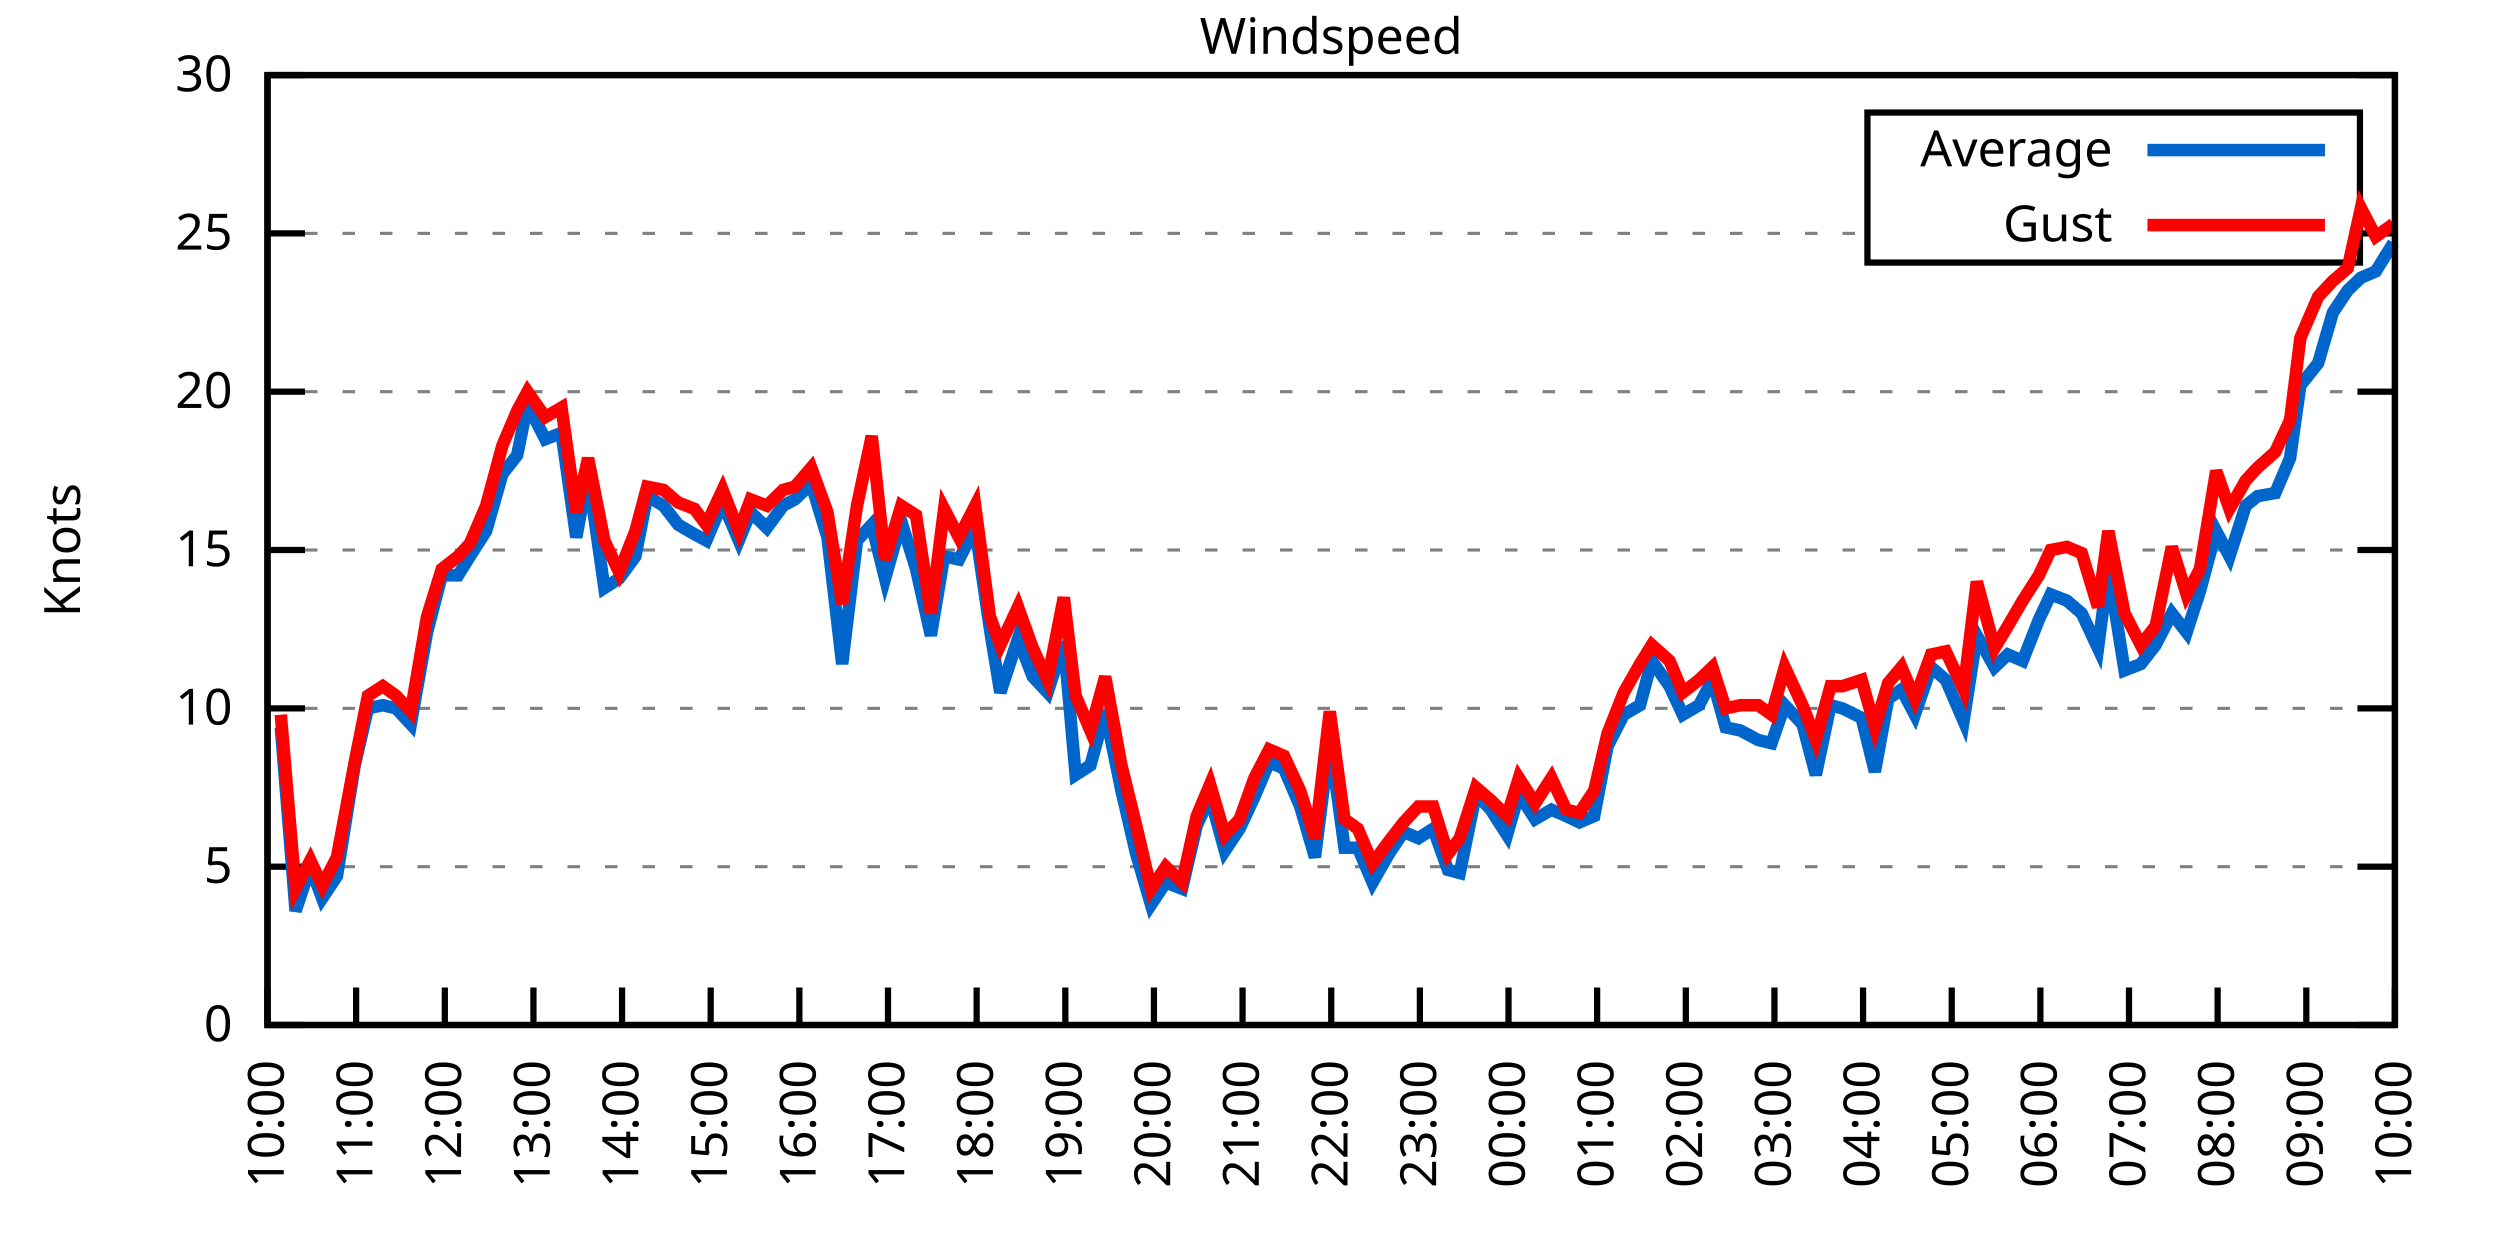
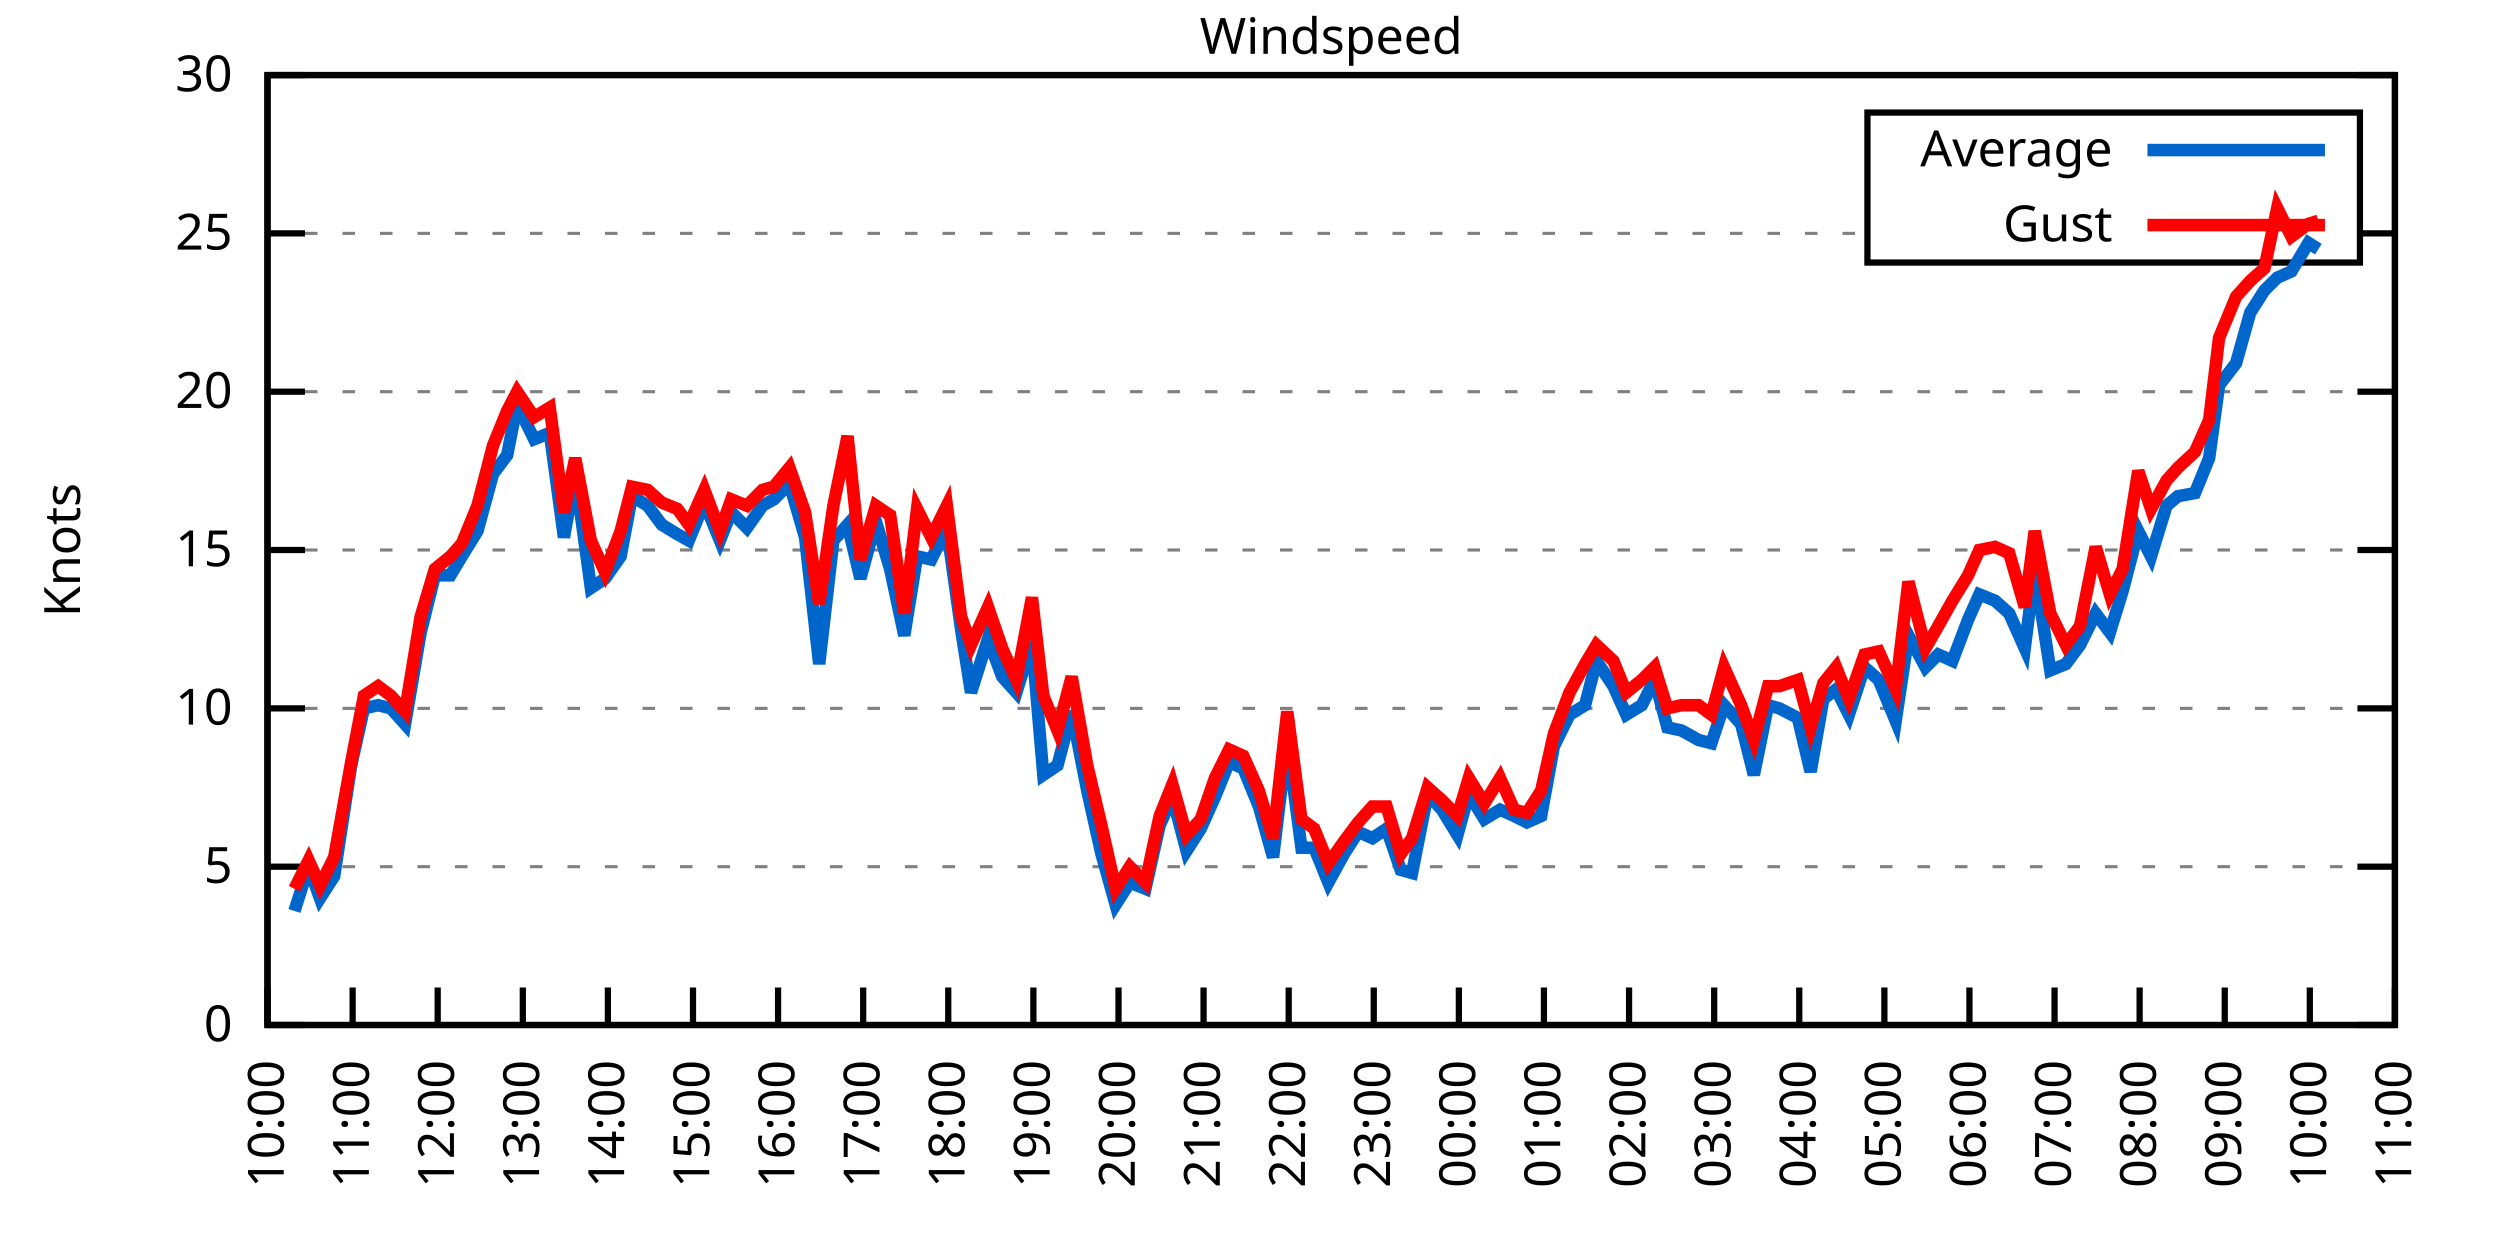
<svg xmlns="http://www.w3.org/2000/svg" xmlns:xlink="http://www.w3.org/1999/xlink" width="400" height="200" viewBox="0 0 400 200">
  <g id="gnuplot_canvas">
    <rect x="0" y="0" width="400" height="200" fill="none" />
    <defs>
      <circle id="gpDot" r="0.5" stroke-width="0.5" stroke="currentColor" />
      <path id="gpPt0" stroke-width="0.333" stroke="currentColor" d="M-1,0 h2 M0,-1 v2" />
      <path id="gpPt1" stroke-width="0.333" stroke="currentColor" d="M-1,-1 L1,1 M1,-1 L-1,1" />
      <path id="gpPt2" stroke-width="0.333" stroke="currentColor" d="M-1,0 L1,0 M0,-1 L0,1 M-1,-1 L1,1 M-1,1 L1,-1" />
      <rect id="gpPt3" stroke-width="0.333" stroke="currentColor" x="-1" y="-1" width="2" height="2" />
      <rect id="gpPt4" stroke-width="0.333" stroke="currentColor" fill="currentColor" x="-1" y="-1" width="2" height="2" />
      <circle id="gpPt5" stroke-width="0.333" stroke="currentColor" cx="0" cy="0" r="1" />
      <use xlink:href="#gpPt5" id="gpPt6" fill="currentColor" stroke="none" />
      <path id="gpPt7" stroke-width="0.333" stroke="currentColor" d="M0,-1.33 L-1.33,0.67 L1.33,0.67 z" />
      <use xlink:href="#gpPt7" id="gpPt8" fill="currentColor" stroke="none" />
      <use xlink:href="#gpPt7" id="gpPt9" stroke="currentColor" transform="rotate(180)" />
      <use xlink:href="#gpPt9" id="gpPt10" fill="currentColor" stroke="none" />
      <use xlink:href="#gpPt3" id="gpPt11" stroke="currentColor" transform="rotate(45)" />
      <use xlink:href="#gpPt11" id="gpPt12" fill="currentColor" stroke="none" />
      <path id="gpPt13" stroke-width="0.333" stroke="currentColor" d="M0,1.330 L1.265,0.411 L0.782,-1.067 L-0.782,-1.076 L-1.265,0.411 z" />
      <use xlink:href="#gpPt13" id="gpPt14" fill="currentColor" stroke="none" />
      <filter id="textbox" filterUnits="objectBoundingBox" x="0" y="0" height="1" width="1">
        <feFlood flood-color="white" flood-opacity="1" result="bgnd" />
        <feComposite in="SourceGraphic" in2="bgnd" operator="atop" />
      </filter>
      <filter id="greybox" filterUnits="objectBoundingBox" x="0" y="0" height="1" width="1">
        <feFlood flood-color="lightgrey" flood-opacity="1" result="grey" />
        <feComposite in="SourceGraphic" in2="grey" operator="atop" />
      </filter>
    </defs>
    <g fill="none" color="white" stroke="currentColor" stroke-width="1.00" stroke-linecap="butt" stroke-linejoin="miter">
</g>
    <g fill="none" color="black" stroke="currentColor" stroke-width="1.00" stroke-linecap="butt" stroke-linejoin="miter">
      <g stroke="none" shape-rendering="crispEdges">
        <polygon fill="rgb(255, 255, 255)" points="42.80,164.00 383.18,164.00 383.18,12.02 42.80,12.02 " />
      </g>
    </g>
    <g fill="none" color="black" stroke="currentColor" stroke-width="1.00" stroke-linecap="butt" stroke-linejoin="miter">
</g>
    <g fill="none" color="black" stroke="black" stroke-width="0.50" stroke-linecap="butt" stroke-linejoin="miter">
</g>
    <g fill="none" color="gray" stroke="currentColor" stroke-width="0.50" stroke-linecap="butt" stroke-linejoin="miter">
      <path stroke="gray" stroke-dasharray="2,4" class="gridline" d="M42.80,164.00 L383.19,164.00  " />
    </g>
    <g fill="none" color="gray" stroke="gray" stroke-width="1.00" stroke-linecap="butt" stroke-linejoin="miter">
</g>
    <g fill="none" color="black" stroke="currentColor" stroke-width="1.00" stroke-linecap="butt" stroke-linejoin="miter">
      <path stroke="black" d="M42.80,164.00 L48.80,164.00 M383.19,164.00 L377.19,164.00  " />
      <g transform="translate(37.20,166.60)" stroke="none" fill="black" font-family="Sans" font-size="8.00" text-anchor="end">
        <text>
          <tspan font-family="Sans"> 0</tspan>
        </text>
      </g>
    </g>
    <g fill="none" color="black" stroke="currentColor" stroke-width="1.00" stroke-linecap="butt" stroke-linejoin="miter">
</g>
    <g fill="none" color="black" stroke="black" stroke-width="0.50" stroke-linecap="butt" stroke-linejoin="miter">
</g>
    <g fill="none" color="gray" stroke="currentColor" stroke-width="0.50" stroke-linecap="butt" stroke-linejoin="miter">
      <path stroke="gray" stroke-dasharray="2,4" class="gridline" d="M42.80,138.67 L383.19,138.67  " />
    </g>
    <g fill="none" color="gray" stroke="gray" stroke-width="1.00" stroke-linecap="butt" stroke-linejoin="miter">
</g>
    <g fill="none" color="black" stroke="currentColor" stroke-width="1.00" stroke-linecap="butt" stroke-linejoin="miter">
      <path stroke="black" d="M42.80,138.67 L48.80,138.67 M383.19,138.67 L377.19,138.67  " />
      <g transform="translate(37.20,141.27)" stroke="none" fill="black" font-family="Sans" font-size="8.00" text-anchor="end">
        <text>
          <tspan font-family="Sans"> 5</tspan>
        </text>
      </g>
    </g>
    <g fill="none" color="black" stroke="currentColor" stroke-width="1.00" stroke-linecap="butt" stroke-linejoin="miter">
</g>
    <g fill="none" color="black" stroke="black" stroke-width="0.50" stroke-linecap="butt" stroke-linejoin="miter">
</g>
    <g fill="none" color="gray" stroke="currentColor" stroke-width="0.50" stroke-linecap="butt" stroke-linejoin="miter">
      <path stroke="gray" stroke-dasharray="2,4" class="gridline" d="M42.80,113.34 L383.19,113.34  " />
    </g>
    <g fill="none" color="gray" stroke="gray" stroke-width="1.00" stroke-linecap="butt" stroke-linejoin="miter">
</g>
    <g fill="none" color="black" stroke="currentColor" stroke-width="1.00" stroke-linecap="butt" stroke-linejoin="miter">
      <path stroke="black" d="M42.80,113.34 L48.80,113.34 M383.19,113.34 L377.19,113.34  " />
      <g transform="translate(37.20,115.94)" stroke="none" fill="black" font-family="Sans" font-size="8.00" text-anchor="end">
        <text>
          <tspan font-family="Sans"> 10</tspan>
        </text>
      </g>
    </g>
    <g fill="none" color="black" stroke="currentColor" stroke-width="1.00" stroke-linecap="butt" stroke-linejoin="miter">
</g>
    <g fill="none" color="black" stroke="black" stroke-width="0.50" stroke-linecap="butt" stroke-linejoin="miter">
</g>
    <g fill="none" color="gray" stroke="currentColor" stroke-width="0.50" stroke-linecap="butt" stroke-linejoin="miter">
      <path stroke="gray" stroke-dasharray="2,4" class="gridline" d="M42.80,88.00 L383.19,88.00  " />
    </g>
    <g fill="none" color="gray" stroke="gray" stroke-width="1.00" stroke-linecap="butt" stroke-linejoin="miter">
</g>
    <g fill="none" color="black" stroke="currentColor" stroke-width="1.00" stroke-linecap="butt" stroke-linejoin="miter">
      <path stroke="black" d="M42.80,88.00 L48.80,88.00 M383.19,88.00 L377.19,88.00  " />
      <g transform="translate(37.20,90.60)" stroke="none" fill="black" font-family="Sans" font-size="8.00" text-anchor="end">
        <text>
          <tspan font-family="Sans"> 15</tspan>
        </text>
      </g>
    </g>
    <g fill="none" color="black" stroke="currentColor" stroke-width="1.00" stroke-linecap="butt" stroke-linejoin="miter">
</g>
    <g fill="none" color="black" stroke="black" stroke-width="0.50" stroke-linecap="butt" stroke-linejoin="miter">
</g>
    <g fill="none" color="gray" stroke="currentColor" stroke-width="0.50" stroke-linecap="butt" stroke-linejoin="miter">
      <path stroke="gray" stroke-dasharray="2,4" class="gridline" d="M42.80,62.67 L383.19,62.67  " />
    </g>
    <g fill="none" color="gray" stroke="gray" stroke-width="1.00" stroke-linecap="butt" stroke-linejoin="miter">
</g>
    <g fill="none" color="black" stroke="currentColor" stroke-width="1.00" stroke-linecap="butt" stroke-linejoin="miter">
      <path stroke="black" d="M42.80,62.67 L48.80,62.67 M383.19,62.67 L377.19,62.67  " />
      <g transform="translate(37.20,65.27)" stroke="none" fill="black" font-family="Sans" font-size="8.00" text-anchor="end">
        <text>
          <tspan font-family="Sans"> 20</tspan>
        </text>
      </g>
    </g>
    <g fill="none" color="black" stroke="currentColor" stroke-width="1.00" stroke-linecap="butt" stroke-linejoin="miter">
</g>
    <g fill="none" color="black" stroke="black" stroke-width="0.50" stroke-linecap="butt" stroke-linejoin="miter">
</g>
    <g fill="none" color="gray" stroke="currentColor" stroke-width="0.50" stroke-linecap="butt" stroke-linejoin="miter">
      <path stroke="gray" stroke-dasharray="2,4" class="gridline" d="M42.80,37.34 L298.79,37.34 M377.59,37.34 L383.19,37.34  " />
    </g>
    <g fill="none" color="gray" stroke="gray" stroke-width="1.00" stroke-linecap="butt" stroke-linejoin="miter">
</g>
    <g fill="none" color="black" stroke="currentColor" stroke-width="1.00" stroke-linecap="butt" stroke-linejoin="miter">
      <path stroke="black" d="M42.80,37.34 L48.80,37.34 M383.19,37.34 L377.19,37.34  " />
      <g transform="translate(37.20,39.94)" stroke="none" fill="black" font-family="Sans" font-size="8.00" text-anchor="end">
        <text>
          <tspan font-family="Sans"> 25</tspan>
        </text>
      </g>
    </g>
    <g fill="none" color="black" stroke="currentColor" stroke-width="1.00" stroke-linecap="butt" stroke-linejoin="miter">
</g>
    <g fill="none" color="black" stroke="black" stroke-width="0.50" stroke-linecap="butt" stroke-linejoin="miter">
</g>
    <g fill="none" color="gray" stroke="currentColor" stroke-width="0.50" stroke-linecap="butt" stroke-linejoin="miter">
      <path stroke="gray" stroke-dasharray="2,4" class="gridline" d="M42.80,12.01 L383.19,12.01  " />
    </g>
    <g fill="none" color="gray" stroke="gray" stroke-width="1.00" stroke-linecap="butt" stroke-linejoin="miter">
</g>
    <g fill="none" color="black" stroke="currentColor" stroke-width="1.00" stroke-linecap="butt" stroke-linejoin="miter">
      <path stroke="black" d="M42.80,12.01 L48.80,12.01 M383.19,12.01 L377.19,12.01  " />
      <g transform="translate(37.20,14.61)" stroke="none" fill="black" font-family="Sans" font-size="8.00" text-anchor="end">
        <text>
          <tspan font-family="Sans"> 30</tspan>
        </text>
      </g>
    </g>
    <g fill="none" color="black" stroke="currentColor" stroke-width="1.00" stroke-linecap="butt" stroke-linejoin="miter">
      <path stroke="black" d="M42.80,164.00 L42.80,158.00  " />
      <g transform="translate(45.40,169.60) rotate(270.00)" stroke="none" fill="black" font-family="Sans" font-size="8.00" text-anchor="end">
        <text>
          <tspan font-family="Sans">10:00</tspan>
        </text>
      </g>
    </g>
    <g fill="none" color="black" stroke="currentColor" stroke-width="1.00" stroke-linecap="butt" stroke-linejoin="miter">
-       <path stroke="black" d="M56.98,164.00 L56.98,158.00  " />
-       <g transform="translate(59.58,169.60) rotate(270.00)" stroke="none" fill="black" font-family="Sans" font-size="8.00" text-anchor="end">
+       <path stroke="black" d="M56.42,164.00 L56.42,158.00  " />
+       <g transform="translate(59.02,169.60) rotate(270.00)" stroke="none" fill="black" font-family="Sans" font-size="8.00" text-anchor="end">
        <text>
          <tspan font-family="Sans">11:00</tspan>
        </text>
      </g>
    </g>
    <g fill="none" color="black" stroke="currentColor" stroke-width="1.00" stroke-linecap="butt" stroke-linejoin="miter">
-       <path stroke="black" d="M71.17,164.00 L71.17,158.00  " />
-       <g transform="translate(73.77,169.60) rotate(270.00)" stroke="none" fill="black" font-family="Sans" font-size="8.00" text-anchor="end">
+       <path stroke="black" d="M70.03,164.00 L70.03,158.00  " />
+       <g transform="translate(72.63,169.60) rotate(270.00)" stroke="none" fill="black" font-family="Sans" font-size="8.00" text-anchor="end">
        <text>
          <tspan font-family="Sans">12:00</tspan>
        </text>
      </g>
    </g>
    <g fill="none" color="black" stroke="currentColor" stroke-width="1.00" stroke-linecap="butt" stroke-linejoin="miter">
-       <path stroke="black" d="M85.35,164.00 L85.35,158.00  " />
-       <g transform="translate(87.95,169.60) rotate(270.00)" stroke="none" fill="black" font-family="Sans" font-size="8.00" text-anchor="end">
+       <path stroke="black" d="M83.65,164.00 L83.65,158.00  " />
+       <g transform="translate(86.25,169.60) rotate(270.00)" stroke="none" fill="black" font-family="Sans" font-size="8.00" text-anchor="end">
        <text>
          <tspan font-family="Sans">13:00</tspan>
        </text>
      </g>
    </g>
    <g fill="none" color="black" stroke="currentColor" stroke-width="1.00" stroke-linecap="butt" stroke-linejoin="miter">
-       <path stroke="black" d="M99.53,164.00 L99.53,158.00  " />
-       <g transform="translate(102.13,169.60) rotate(270.00)" stroke="none" fill="black" font-family="Sans" font-size="8.00" text-anchor="end">
+       <path stroke="black" d="M97.26,164.00 L97.26,158.00  " />
+       <g transform="translate(99.86,169.60) rotate(270.00)" stroke="none" fill="black" font-family="Sans" font-size="8.00" text-anchor="end">
        <text>
          <tspan font-family="Sans">14:00</tspan>
        </text>
      </g>
    </g>
    <g fill="none" color="black" stroke="currentColor" stroke-width="1.00" stroke-linecap="butt" stroke-linejoin="miter">
-       <path stroke="black" d="M113.71,164.00 L113.71,158.00  " />
-       <g transform="translate(116.31,169.60) rotate(270.00)" stroke="none" fill="black" font-family="Sans" font-size="8.00" text-anchor="end">
+       <path stroke="black" d="M110.88,164.00 L110.88,158.00  " />
+       <g transform="translate(113.48,169.60) rotate(270.00)" stroke="none" fill="black" font-family="Sans" font-size="8.00" text-anchor="end">
        <text>
          <tspan font-family="Sans">15:00</tspan>
        </text>
      </g>
    </g>
    <g fill="none" color="black" stroke="currentColor" stroke-width="1.00" stroke-linecap="butt" stroke-linejoin="miter">
-       <path stroke="black" d="M127.90,164.00 L127.90,158.00  " />
-       <g transform="translate(130.50,169.60) rotate(270.00)" stroke="none" fill="black" font-family="Sans" font-size="8.00" text-anchor="end">
+       <path stroke="black" d="M124.49,164.00 L124.49,158.00  " />
+       <g transform="translate(127.09,169.60) rotate(270.00)" stroke="none" fill="black" font-family="Sans" font-size="8.00" text-anchor="end">
        <text>
          <tspan font-family="Sans">16:00</tspan>
        </text>
      </g>
    </g>
    <g fill="none" color="black" stroke="currentColor" stroke-width="1.00" stroke-linecap="butt" stroke-linejoin="miter">
-       <path stroke="black" d="M142.08,164.00 L142.08,158.00  " />
-       <g transform="translate(144.68,169.60) rotate(270.00)" stroke="none" fill="black" font-family="Sans" font-size="8.00" text-anchor="end">
+       <path stroke="black" d="M138.11,164.00 L138.11,158.00  " />
+       <g transform="translate(140.71,169.60) rotate(270.00)" stroke="none" fill="black" font-family="Sans" font-size="8.00" text-anchor="end">
        <text>
          <tspan font-family="Sans">17:00</tspan>
        </text>
      </g>
    </g>
    <g fill="none" color="black" stroke="currentColor" stroke-width="1.00" stroke-linecap="butt" stroke-linejoin="miter">
-       <path stroke="black" d="M156.26,164.00 L156.26,158.00  " />
-       <g transform="translate(158.86,169.60) rotate(270.00)" stroke="none" fill="black" font-family="Sans" font-size="8.00" text-anchor="end">
+       <path stroke="black" d="M151.72,164.00 L151.72,158.00  " />
+       <g transform="translate(154.32,169.60) rotate(270.00)" stroke="none" fill="black" font-family="Sans" font-size="8.00" text-anchor="end">
        <text>
          <tspan font-family="Sans">18:00</tspan>
        </text>
      </g>
    </g>
    <g fill="none" color="black" stroke="currentColor" stroke-width="1.00" stroke-linecap="butt" stroke-linejoin="miter">
-       <path stroke="black" d="M170.45,164.00 L170.45,158.00  " />
-       <g transform="translate(173.05,169.60) rotate(270.00)" stroke="none" fill="black" font-family="Sans" font-size="8.00" text-anchor="end">
+       <path stroke="black" d="M165.34,164.00 L165.34,158.00  " />
+       <g transform="translate(167.94,169.60) rotate(270.00)" stroke="none" fill="black" font-family="Sans" font-size="8.00" text-anchor="end">
        <text>
          <tspan font-family="Sans">19:00</tspan>
        </text>
      </g>
    </g>
    <g fill="none" color="black" stroke="currentColor" stroke-width="1.00" stroke-linecap="butt" stroke-linejoin="miter">
-       <path stroke="black" d="M184.63,164.00 L184.63,158.00  " />
-       <g transform="translate(187.23,169.60) rotate(270.00)" stroke="none" fill="black" font-family="Sans" font-size="8.00" text-anchor="end">
+       <path stroke="black" d="M178.96,164.00 L178.96,158.00  " />
+       <g transform="translate(181.56,169.60) rotate(270.00)" stroke="none" fill="black" font-family="Sans" font-size="8.00" text-anchor="end">
        <text>
          <tspan font-family="Sans">20:00</tspan>
        </text>
      </g>
    </g>
    <g fill="none" color="black" stroke="currentColor" stroke-width="1.00" stroke-linecap="butt" stroke-linejoin="miter">
-       <path stroke="black" d="M198.81,164.00 L198.81,158.00  " />
-       <g transform="translate(201.41,169.60) rotate(270.00)" stroke="none" fill="black" font-family="Sans" font-size="8.00" text-anchor="end">
+       <path stroke="black" d="M192.57,164.00 L192.57,158.00  " />
+       <g transform="translate(195.17,169.60) rotate(270.00)" stroke="none" fill="black" font-family="Sans" font-size="8.00" text-anchor="end">
        <text>
          <tspan font-family="Sans">21:00</tspan>
        </text>
      </g>
    </g>
    <g fill="none" color="black" stroke="currentColor" stroke-width="1.00" stroke-linecap="butt" stroke-linejoin="miter">
-       <path stroke="black" d="M213.00,164.00 L213.00,158.00  " />
-       <g transform="translate(215.60,169.60) rotate(270.00)" stroke="none" fill="black" font-family="Sans" font-size="8.00" text-anchor="end">
+       <path stroke="black" d="M206.19,164.00 L206.19,158.00  " />
+       <g transform="translate(208.79,169.60) rotate(270.00)" stroke="none" fill="black" font-family="Sans" font-size="8.00" text-anchor="end">
        <text>
          <tspan font-family="Sans">22:00</tspan>
        </text>
      </g>
    </g>
    <g fill="none" color="black" stroke="currentColor" stroke-width="1.00" stroke-linecap="butt" stroke-linejoin="miter">
-       <path stroke="black" d="M227.18,164.00 L227.18,158.00  " />
-       <g transform="translate(229.78,169.60) rotate(270.00)" stroke="none" fill="black" font-family="Sans" font-size="8.00" text-anchor="end">
+       <path stroke="black" d="M219.80,164.00 L219.80,158.00  " />
+       <g transform="translate(222.40,169.60) rotate(270.00)" stroke="none" fill="black" font-family="Sans" font-size="8.00" text-anchor="end">
        <text>
          <tspan font-family="Sans">23:00</tspan>
        </text>
      </g>
    </g>
    <g fill="none" color="black" stroke="currentColor" stroke-width="1.00" stroke-linecap="butt" stroke-linejoin="miter">
-       <path stroke="black" d="M241.36,164.00 L241.36,158.00  " />
-       <g transform="translate(243.96,169.60) rotate(270.00)" stroke="none" fill="black" font-family="Sans" font-size="8.00" text-anchor="end">
+       <path stroke="black" d="M233.42,164.00 L233.42,158.00  " />
+       <g transform="translate(236.02,169.60) rotate(270.00)" stroke="none" fill="black" font-family="Sans" font-size="8.00" text-anchor="end">
        <text>
          <tspan font-family="Sans">00:00</tspan>
        </text>
      </g>
    </g>
    <g fill="none" color="black" stroke="currentColor" stroke-width="1.00" stroke-linecap="butt" stroke-linejoin="miter">
-       <path stroke="black" d="M255.54,164.00 L255.54,158.00  " />
-       <g transform="translate(258.14,169.60) rotate(270.00)" stroke="none" fill="black" font-family="Sans" font-size="8.00" text-anchor="end">
+       <path stroke="black" d="M247.03,164.00 L247.03,158.00  " />
+       <g transform="translate(249.63,169.60) rotate(270.00)" stroke="none" fill="black" font-family="Sans" font-size="8.00" text-anchor="end">
        <text>
          <tspan font-family="Sans">01:00</tspan>
        </text>
      </g>
    </g>
    <g fill="none" color="black" stroke="currentColor" stroke-width="1.00" stroke-linecap="butt" stroke-linejoin="miter">
-       <path stroke="black" d="M269.73,164.00 L269.73,158.00  " />
-       <g transform="translate(272.33,169.60) rotate(270.00)" stroke="none" fill="black" font-family="Sans" font-size="8.00" text-anchor="end">
+       <path stroke="black" d="M260.65,164.00 L260.65,158.00  " />
+       <g transform="translate(263.25,169.60) rotate(270.00)" stroke="none" fill="black" font-family="Sans" font-size="8.00" text-anchor="end">
        <text>
          <tspan font-family="Sans">02:00</tspan>
        </text>
      </g>
    </g>
    <g fill="none" color="black" stroke="currentColor" stroke-width="1.00" stroke-linecap="butt" stroke-linejoin="miter">
-       <path stroke="black" d="M283.91,164.00 L283.91,158.00  " />
-       <g transform="translate(286.51,169.60) rotate(270.00)" stroke="none" fill="black" font-family="Sans" font-size="8.00" text-anchor="end">
+       <path stroke="black" d="M274.27,164.00 L274.27,158.00  " />
+       <g transform="translate(276.87,169.60) rotate(270.00)" stroke="none" fill="black" font-family="Sans" font-size="8.00" text-anchor="end">
        <text>
          <tspan font-family="Sans">03:00</tspan>
        </text>
      </g>
    </g>
    <g fill="none" color="black" stroke="currentColor" stroke-width="1.00" stroke-linecap="butt" stroke-linejoin="miter">
-       <path stroke="black" d="M298.09,164.00 L298.09,158.00  " />
-       <g transform="translate(300.69,169.60) rotate(270.00)" stroke="none" fill="black" font-family="Sans" font-size="8.00" text-anchor="end">
+       <path stroke="black" d="M287.88,164.00 L287.88,158.00  " />
+       <g transform="translate(290.48,169.60) rotate(270.00)" stroke="none" fill="black" font-family="Sans" font-size="8.00" text-anchor="end">
        <text>
          <tspan font-family="Sans">04:00</tspan>
        </text>
      </g>
    </g>
    <g fill="none" color="black" stroke="currentColor" stroke-width="1.00" stroke-linecap="butt" stroke-linejoin="miter">
-       <path stroke="black" d="M312.28,164.00 L312.28,158.00  " />
-       <g transform="translate(314.88,169.60) rotate(270.00)" stroke="none" fill="black" font-family="Sans" font-size="8.00" text-anchor="end">
+       <path stroke="black" d="M301.50,164.00 L301.50,158.00  " />
+       <g transform="translate(304.10,169.60) rotate(270.00)" stroke="none" fill="black" font-family="Sans" font-size="8.00" text-anchor="end">
        <text>
          <tspan font-family="Sans">05:00</tspan>
        </text>
      </g>
    </g>
    <g fill="none" color="black" stroke="currentColor" stroke-width="1.00" stroke-linecap="butt" stroke-linejoin="miter">
-       <path stroke="black" d="M326.46,164.00 L326.46,158.00  " />
-       <g transform="translate(329.06,169.60) rotate(270.00)" stroke="none" fill="black" font-family="Sans" font-size="8.00" text-anchor="end">
+       <path stroke="black" d="M315.11,164.00 L315.11,158.00  " />
+       <g transform="translate(317.71,169.60) rotate(270.00)" stroke="none" fill="black" font-family="Sans" font-size="8.00" text-anchor="end">
        <text>
          <tspan font-family="Sans">06:00</tspan>
        </text>
      </g>
    </g>
    <g fill="none" color="black" stroke="currentColor" stroke-width="1.00" stroke-linecap="butt" stroke-linejoin="miter">
-       <path stroke="black" d="M340.64,164.00 L340.64,158.00  " />
-       <g transform="translate(343.24,169.60) rotate(270.00)" stroke="none" fill="black" font-family="Sans" font-size="8.00" text-anchor="end">
+       <path stroke="black" d="M328.73,164.00 L328.73,158.00  " />
+       <g transform="translate(331.33,169.60) rotate(270.00)" stroke="none" fill="black" font-family="Sans" font-size="8.00" text-anchor="end">
        <text>
          <tspan font-family="Sans">07:00</tspan>
        </text>
      </g>
    </g>
    <g fill="none" color="black" stroke="currentColor" stroke-width="1.00" stroke-linecap="butt" stroke-linejoin="miter">
-       <path stroke="black" d="M354.82,164.00 L354.82,158.00  " />
-       <g transform="translate(357.42,169.60) rotate(270.00)" stroke="none" fill="black" font-family="Sans" font-size="8.00" text-anchor="end">
+       <path stroke="black" d="M342.34,164.00 L342.34,158.00  " />
+       <g transform="translate(344.94,169.60) rotate(270.00)" stroke="none" fill="black" font-family="Sans" font-size="8.00" text-anchor="end">
        <text>
          <tspan font-family="Sans">08:00</tspan>
        </text>
      </g>
    </g>
    <g fill="none" color="black" stroke="currentColor" stroke-width="1.00" stroke-linecap="butt" stroke-linejoin="miter">
-       <path stroke="black" d="M369.01,164.00 L369.01,158.00  " />
-       <g transform="translate(371.61,169.60) rotate(270.00)" stroke="none" fill="black" font-family="Sans" font-size="8.00" text-anchor="end">
+       <path stroke="black" d="M355.96,164.00 L355.96,158.00  " />
+       <g transform="translate(358.56,169.60) rotate(270.00)" stroke="none" fill="black" font-family="Sans" font-size="8.00" text-anchor="end">
        <text>
          <tspan font-family="Sans">09:00</tspan>
+         </text>
+       </g>
+     </g>
+     <g fill="none" color="black" stroke="currentColor" stroke-width="1.00" stroke-linecap="butt" stroke-linejoin="miter">
+       <path stroke="black" d="M369.57,164.00 L369.57,158.00  " />
+       <g transform="translate(372.17,169.60) rotate(270.00)" stroke="none" fill="black" font-family="Sans" font-size="8.00" text-anchor="end">
+         <text>
+           <tspan font-family="Sans">10:00</tspan>
        </text>
      </g>
    </g>
    <g fill="none" color="black" stroke="currentColor" stroke-width="1.00" stroke-linecap="butt" stroke-linejoin="miter">
      <path stroke="black" d="M383.19,164.00 L383.19,158.00  " />
      <g transform="translate(385.79,169.60) rotate(270.00)" stroke="none" fill="black" font-family="Sans" font-size="8.00" text-anchor="end">
        <text>
-           <tspan font-family="Sans">10:00</tspan>
+           <tspan font-family="Sans">11:00</tspan>
        </text>
      </g>
    </g>
    <g fill="none" color="black" stroke="currentColor" stroke-width="1.00" stroke-linecap="butt" stroke-linejoin="miter">
</g>
    <g fill="none" color="black" stroke="currentColor" stroke-width="1.00" stroke-linecap="butt" stroke-linejoin="miter">
      <path stroke="black" d="M42.80,12.01 L42.80,164.00 L383.19,164.00 L383.19,12.01 L42.80,12.01 Z  " />
    </g>
    <g fill="none" color="black" stroke="currentColor" stroke-width="1.00" stroke-linecap="butt" stroke-linejoin="miter">
</g>
    <g fill="none" color="black" stroke="currentColor" stroke-width="1.00" stroke-linecap="butt" stroke-linejoin="miter">
      <path stroke="black" d="M298.79,42.01 L298.79,18.01 L377.59,18.01 L377.59,42.01 L298.79,42.01 Z  " />
    </g>
    <g id="Windspeed_plot_1">
      <g fill="none" color="white" stroke="black" stroke-width="2.00" stroke-linecap="butt" stroke-linejoin="miter">
</g>
      <g fill="none" color="black" stroke="currentColor" stroke-width="2.00" stroke-linecap="butt" stroke-linejoin="miter">
        <g transform="translate(337.99,26.61)" stroke="none" fill="black" font-family="Sans" font-size="8.00" text-anchor="end">
          <text>
            <tspan font-family="Sans">Average</tspan>
          </text>
        </g>
      </g>
      <g fill="none" color="black" stroke="currentColor" stroke-width="2.00" stroke-linecap="butt" stroke-linejoin="miter">
-         <path stroke="rgb(  0, 102, 204)" d="M343.59,24.01 L371.99,24.01 M44.93,116.38 L47.29,145.76 L49.66,138.67 L51.55,143.73 L53.91,140.19 L56.75,122.46   L58.87,113.34 L61.24,112.83 L63.37,113.34 L65.73,115.87 L68.33,101.18 L70.69,92.06 L73.29,92.06 L75.18,89.02   L77.78,84.97 L80.38,75.85 L82.75,72.81 L84.40,64.70 L87.24,70.27 L89.84,69.26 L92.20,85.98 L94.09,75.85   L96.70,94.08 L99.06,92.56 L101.66,89.02 L103.55,79.39 L106.15,80.91 L108.51,83.95 L111.11,85.47 L113.01,86.49   L115.61,80.41 L118.21,86.49 L120.10,81.93 L122.70,84.46 L125.30,80.91 L127.19,79.90 L129.79,77.37 L132.39,85.98   L134.75,106.24 L137.12,86.49 L139.48,83.95 L141.61,92.56 L144.21,83.45 L146.57,91.04 L148.94,101.68 L151.06,89.02   L153.43,89.52 L156.03,84.46 L158.39,100.67 L160.05,110.80 L162.88,102.19 L165.25,108.27 L167.61,110.80 L170.21,102.70   L172.10,123.98 L174.46,122.46 L176.83,113.84 L179.43,126.51 L181.79,136.64 L184.16,144.75 L186.52,141.20 L189.12,142.21   L191.48,132.08 L193.61,127.52 L195.98,136.14 L198.34,132.59 L200.70,127.52 L203.07,121.95 L205.43,122.96 L208.03,129.04   L210.39,137.15 L212.76,118.40 L215.12,135.63 L217.25,135.63 L219.61,141.20 L222.21,136.64 L224.58,133.10 L226.94,134.11   L229.31,132.59 L231.67,139.17 L233.56,139.68 L236.16,127.02 L238.52,129.55 L241.12,133.60 L243.02,127.02 L245.62,131.07   L248.22,129.55 L250.58,130.56 L252.71,131.58 L255.07,130.56 L257.20,119.42 L259.80,114.35 L262.40,112.83 L264.29,105.74   L267.13,109.79 L269.25,114.35 L271.85,112.83 L273.98,108.78 L276.11,116.38 L278.47,116.88 L281.31,118.40 L283.44,118.91   L285.56,112.83 L288.40,115.87 L290.53,123.98 L292.89,112.83 L294.78,113.34 L297.86,114.86 L299.98,123.47 L302.11,111.82   L304.24,110.30 L306.37,114.35 L308.97,106.75 L311.33,108.78 L314.17,115.36 L316.29,101.68 L319.13,106.75 L321.26,104.72   L323.62,105.74 L326.22,99.15 L328.11,95.10 L330.71,96.11 L333.08,98.14 L335.68,103.71 L337.33,91.04 L339.93,107.26   L342.53,106.24 L344.90,103.20 L347.50,98.14 L349.86,101.18 L351.99,94.59 L354.59,84.97 L356.72,89.02 L359.32,80.91   L361.21,79.39 L364.04,78.89 L366.41,73.31 L368.06,61.66 L370.90,58.11 L373.26,50.01 L375.63,46.46 L377.75,44.43   L380.12,43.42 L382.95,38.86  " />
+         <path stroke="rgb(  0, 102, 204)" d="M343.59,24.01 L371.99,24.01 M47.11,145.76 L49.38,138.67 L51.20,143.73 L53.47,140.19 L56.19,122.46 L58.23,113.34   L60.50,112.83 L62.54,113.34 L64.81,115.87 L67.31,101.18 L69.58,92.06 L72.07,92.06 L73.89,89.02 L76.39,84.97   L78.88,75.85 L81.15,72.81 L82.74,64.70 L85.46,70.27 L87.96,69.26 L90.23,85.98 L92.04,75.85 L94.54,94.08   L96.81,92.56 L99.30,89.02 L101.12,79.39 L103.62,80.91 L105.89,83.95 L108.38,85.47 L110.20,86.49 L112.69,80.41   L115.19,86.49 L117.01,81.93 L119.50,84.46 L122.00,80.91 L123.81,79.90 L126.31,77.37 L128.81,85.98 L131.07,106.24   L133.34,86.49 L135.61,83.95 L137.66,92.56 L140.15,83.45 L142.42,91.04 L144.69,101.68 L146.73,89.02 L149.00,89.52   L151.50,84.46 L153.77,100.67 L155.36,110.80 L158.08,102.19 L160.35,108.27 L162.62,110.80 L165.11,102.70 L166.93,123.98   L169.20,122.46 L171.47,113.84 L173.96,126.51 L176.23,136.64 L178.50,144.75 L180.77,141.20 L183.27,142.21 L185.54,132.08   L187.58,127.52 L189.85,136.14 L192.12,132.59 L194.39,127.52 L196.66,121.95 L198.93,122.96 L201.42,129.04 L203.69,137.15   L205.96,118.40 L208.23,135.63 L210.27,135.63 L212.54,141.20 L215.04,136.64 L217.31,133.10 L219.58,134.11 L221.85,132.59   L224.11,139.17 L225.93,139.68 L228.43,127.02 L230.70,129.55 L233.19,133.60 L235.01,127.02 L237.50,131.07 L240.00,129.55   L242.27,130.56 L244.31,131.58 L246.58,130.56 L248.62,119.42 L251.12,114.35 L253.61,112.83 L255.43,105.74 L258.15,109.79   L260.20,114.35 L262.69,112.83 L264.73,108.78 L266.78,116.38 L269.05,116.88 L271.77,118.40 L273.81,118.91 L275.85,112.83   L278.58,115.87 L280.62,123.98 L282.89,112.83 L284.70,113.34 L287.65,114.86 L289.70,123.47 L291.74,111.82 L293.78,110.30   L295.82,114.35 L298.32,106.75 L300.59,108.78 L303.31,115.36 L305.35,101.68 L308.08,106.75 L310.12,104.72 L312.39,105.74   L314.89,99.15 L316.70,95.10 L319.20,96.11 L321.47,98.14 L323.96,103.71 L325.55,91.04 L328.05,107.26 L330.54,106.24   L332.81,103.20 L335.31,98.14 L337.58,101.18 L339.62,94.59 L342.12,84.97 L344.16,89.02 L346.65,80.91 L348.47,79.39   L351.19,78.89 L353.46,73.31 L355.05,61.66 L357.77,58.11 L360.04,50.01 L362.31,46.46 L364.36,44.43 L366.62,43.42   L369.35,38.86 L370.94,39.87  " />
      </g>
    </g>
    <g id="Windspeed_plot_2">
      <g fill="none" color="black" stroke="currentColor" stroke-width="2.00" stroke-linecap="butt" stroke-linejoin="miter">
        <g transform="translate(337.99,38.61)" stroke="none" fill="black" font-family="Sans" font-size="8.00" text-anchor="end">
          <text>
            <tspan font-family="Sans">Gust</tspan>
          </text>
        </g>
      </g>
      <g fill="none" color="black" stroke="currentColor" stroke-width="2.00" stroke-linecap="butt" stroke-linejoin="miter">
-         <path stroke="rgb(255,   0,   0)" d="M343.59,36.01 L371.99,36.01 M44.93,114.35 L47.29,142.21 L49.66,137.66 L51.55,141.71 L53.91,137.15 L56.75,121.95   L58.87,111.31 L61.24,109.79 L63.37,111.31 L65.73,113.84 L68.33,98.64 L70.69,91.04 L73.29,89.02 L75.18,86.99   L77.78,80.91 L80.38,71.29 L82.75,65.71 L84.40,62.67 L87.24,66.73 L89.84,65.21 L92.20,81.93 L94.09,73.31   L96.70,86.49 L99.06,91.55 L101.66,84.97 L103.55,77.87 L106.15,78.38 L108.51,80.41 L111.11,81.42 L113.01,83.95   L115.61,78.38 L118.21,84.97 L120.10,79.90 L122.70,80.91 L125.30,78.38 L127.19,77.87 L129.79,74.83 L132.39,81.93   L134.75,96.62 L137.12,80.91 L139.48,69.77 L141.61,89.52 L144.21,80.91 L146.57,82.43 L148.94,98.14 L151.06,81.42   L153.43,85.98 L156.03,80.91 L158.39,98.64 L160.05,103.20 L162.88,97.12 L165.25,103.71 L167.61,108.78 L170.21,95.60   L172.10,111.31 L174.46,116.88 L176.83,108.27 L179.43,122.46 L181.79,132.08 L184.16,142.21 L186.52,138.67 L189.12,141.20   L191.48,130.56 L193.61,125.50 L195.98,133.60 L198.34,131.07 L200.70,124.48 L203.07,119.92 L205.43,120.94 L208.03,126.51   L210.39,134.11 L212.76,113.84 L215.12,131.07 L217.25,132.59 L219.61,138.16 L222.21,134.62 L224.58,131.58 L226.94,129.04   L229.31,129.04 L231.67,136.64 L233.56,134.11 L236.16,126.00 L238.52,128.03 L241.12,130.56 L243.02,124.48 L245.62,128.54   L248.22,124.48 L250.58,129.55 L252.71,130.06 L255.07,126.51 L257.20,117.39 L259.80,110.80 L262.40,106.24 L264.29,103.20   L267.13,105.74 L269.25,110.80 L271.85,108.78 L273.98,106.75 L276.11,113.34 L278.47,112.83 L281.31,112.83 L283.44,114.35   L285.56,106.75 L288.40,112.83 L290.53,118.40 L292.89,109.79 L294.78,109.79 L297.86,108.78 L299.98,116.38 L302.11,109.28   L304.24,106.75 L306.37,111.82 L308.97,104.72 L311.33,104.22 L314.17,110.30 L316.29,93.07 L319.13,103.71 L321.26,100.16   L323.62,96.11 L326.22,92.06 L328.11,88.00 L330.71,87.50 L333.08,88.51 L335.68,97.12 L337.33,84.97 L339.93,98.14   L342.53,103.20 L344.90,100.16 L347.50,87.50 L349.86,95.10 L351.99,91.04 L354.59,75.34 L356.72,81.42 L359.32,76.86   L361.21,74.83 L364.04,72.30 L366.41,67.23 L368.06,54.06 L370.90,47.47 L373.26,44.94 L375.63,42.91 L377.75,33.29   L380.12,37.85 L382.95,35.82  " />
+         <path stroke="rgb(255,   0,   0)" d="M343.59,36.01 L371.99,36.01 M47.11,142.21 L49.38,137.66 L51.20,141.71 L53.47,137.15 L56.19,121.95 L58.23,111.31   L60.50,109.79 L62.54,111.31 L64.81,113.84 L67.31,98.64 L69.58,91.04 L72.07,89.02 L73.89,86.99 L76.39,80.91   L78.88,71.29 L81.15,65.71 L82.74,62.67 L85.46,66.73 L87.96,65.21 L90.23,81.93 L92.04,73.31 L94.54,86.49   L96.81,91.55 L99.30,84.97 L101.12,77.87 L103.62,78.38 L105.89,80.41 L108.38,81.42 L110.20,83.95 L112.69,78.38   L115.19,84.97 L117.01,79.90 L119.50,80.91 L122.00,78.38 L123.81,77.87 L126.31,74.83 L128.81,81.93 L131.07,96.62   L133.34,80.91 L135.61,69.77 L137.66,89.52 L140.15,80.91 L142.42,82.43 L144.69,98.14 L146.73,81.42 L149.00,85.98   L151.50,80.91 L153.77,98.64 L155.36,103.20 L158.08,97.12 L160.35,103.71 L162.62,108.78 L165.11,95.60 L166.93,111.31   L169.20,116.88 L171.47,108.27 L173.96,122.46 L176.23,132.08 L178.50,142.21 L180.77,138.67 L183.27,141.20 L185.54,130.56   L187.58,125.50 L189.85,133.60 L192.12,131.07 L194.39,124.48 L196.66,119.92 L198.93,120.94 L201.42,126.51 L203.69,134.11   L205.96,113.84 L208.23,131.07 L210.27,132.59 L212.54,138.16 L215.04,134.62 L217.31,131.58 L219.58,129.04 L221.85,129.04   L224.11,136.64 L225.93,134.11 L228.43,126.00 L230.70,128.03 L233.19,130.56 L235.01,124.48 L237.50,128.54 L240.00,124.48   L242.27,129.55 L244.31,130.06 L246.58,126.51 L248.62,117.39 L251.12,110.80 L253.61,106.24 L255.43,103.20 L258.15,105.74   L260.20,110.80 L262.69,108.78 L264.73,106.75 L266.78,113.34 L269.05,112.83 L271.77,112.83 L273.81,114.35 L275.85,106.75   L278.58,112.83 L280.62,118.40 L282.89,109.79 L284.70,109.79 L287.65,108.78 L289.70,116.38 L291.74,109.28 L293.78,106.75   L295.82,111.82 L298.32,104.72 L300.59,104.22 L303.31,110.30 L305.35,93.07 L308.08,103.71 L310.12,100.16 L312.39,96.11   L314.89,92.06 L316.70,88.00 L319.20,87.50 L321.47,88.51 L323.96,97.12 L325.55,84.97 L328.05,98.14 L330.54,103.20   L332.81,100.16 L335.31,87.50 L337.58,95.10 L339.62,91.04 L342.12,75.34 L344.16,81.42 L346.65,76.86 L348.47,74.83   L351.19,72.30 L353.46,67.23 L355.05,54.06 L357.77,47.47 L360.04,44.94 L362.31,42.91 L364.36,33.29 L366.62,37.85   L369.35,35.82 L370.94,35.32  " />
      </g>
    </g>
    <g fill="none" color="black" stroke="currentColor" stroke-width="2.00" stroke-linecap="butt" stroke-linejoin="miter">
</g>
    <g fill="none" color="black" stroke="black" stroke-width="1.00" stroke-linecap="butt" stroke-linejoin="miter">
</g>
    <g fill="none" color="black" stroke="currentColor" stroke-width="1.00" stroke-linecap="butt" stroke-linejoin="miter">
      <path stroke="black" d="M42.80,12.01 L42.80,164.00 L383.19,164.00 L383.19,12.01 L42.80,12.01 Z  " />
      <g transform="translate(12.80,88.01) rotate(270.00)" stroke="none" fill="black" font-family="Sans" font-size="8.00" text-anchor="middle">
        <text>
          <tspan font-family="Sans">Knots</tspan>
        </text>
      </g>
    </g>
    <g fill="none" color="black" stroke="currentColor" stroke-width="1.00" stroke-linecap="butt" stroke-linejoin="miter">
</g>
    <g fill="none" color="black" stroke="currentColor" stroke-width="1.00" stroke-linecap="butt" stroke-linejoin="miter">
      <g transform="translate(212.99,8.61)" stroke="none" fill="black" font-family="Sans" font-size="8.00" text-anchor="middle">
        <text>
          <tspan font-family="Sans">Windspeed</tspan>
        </text>
      </g>
    </g>
    <g fill="none" color="black" stroke="currentColor" stroke-width="1.00" stroke-linecap="butt" stroke-linejoin="miter">
</g>
  </g>
</svg>
